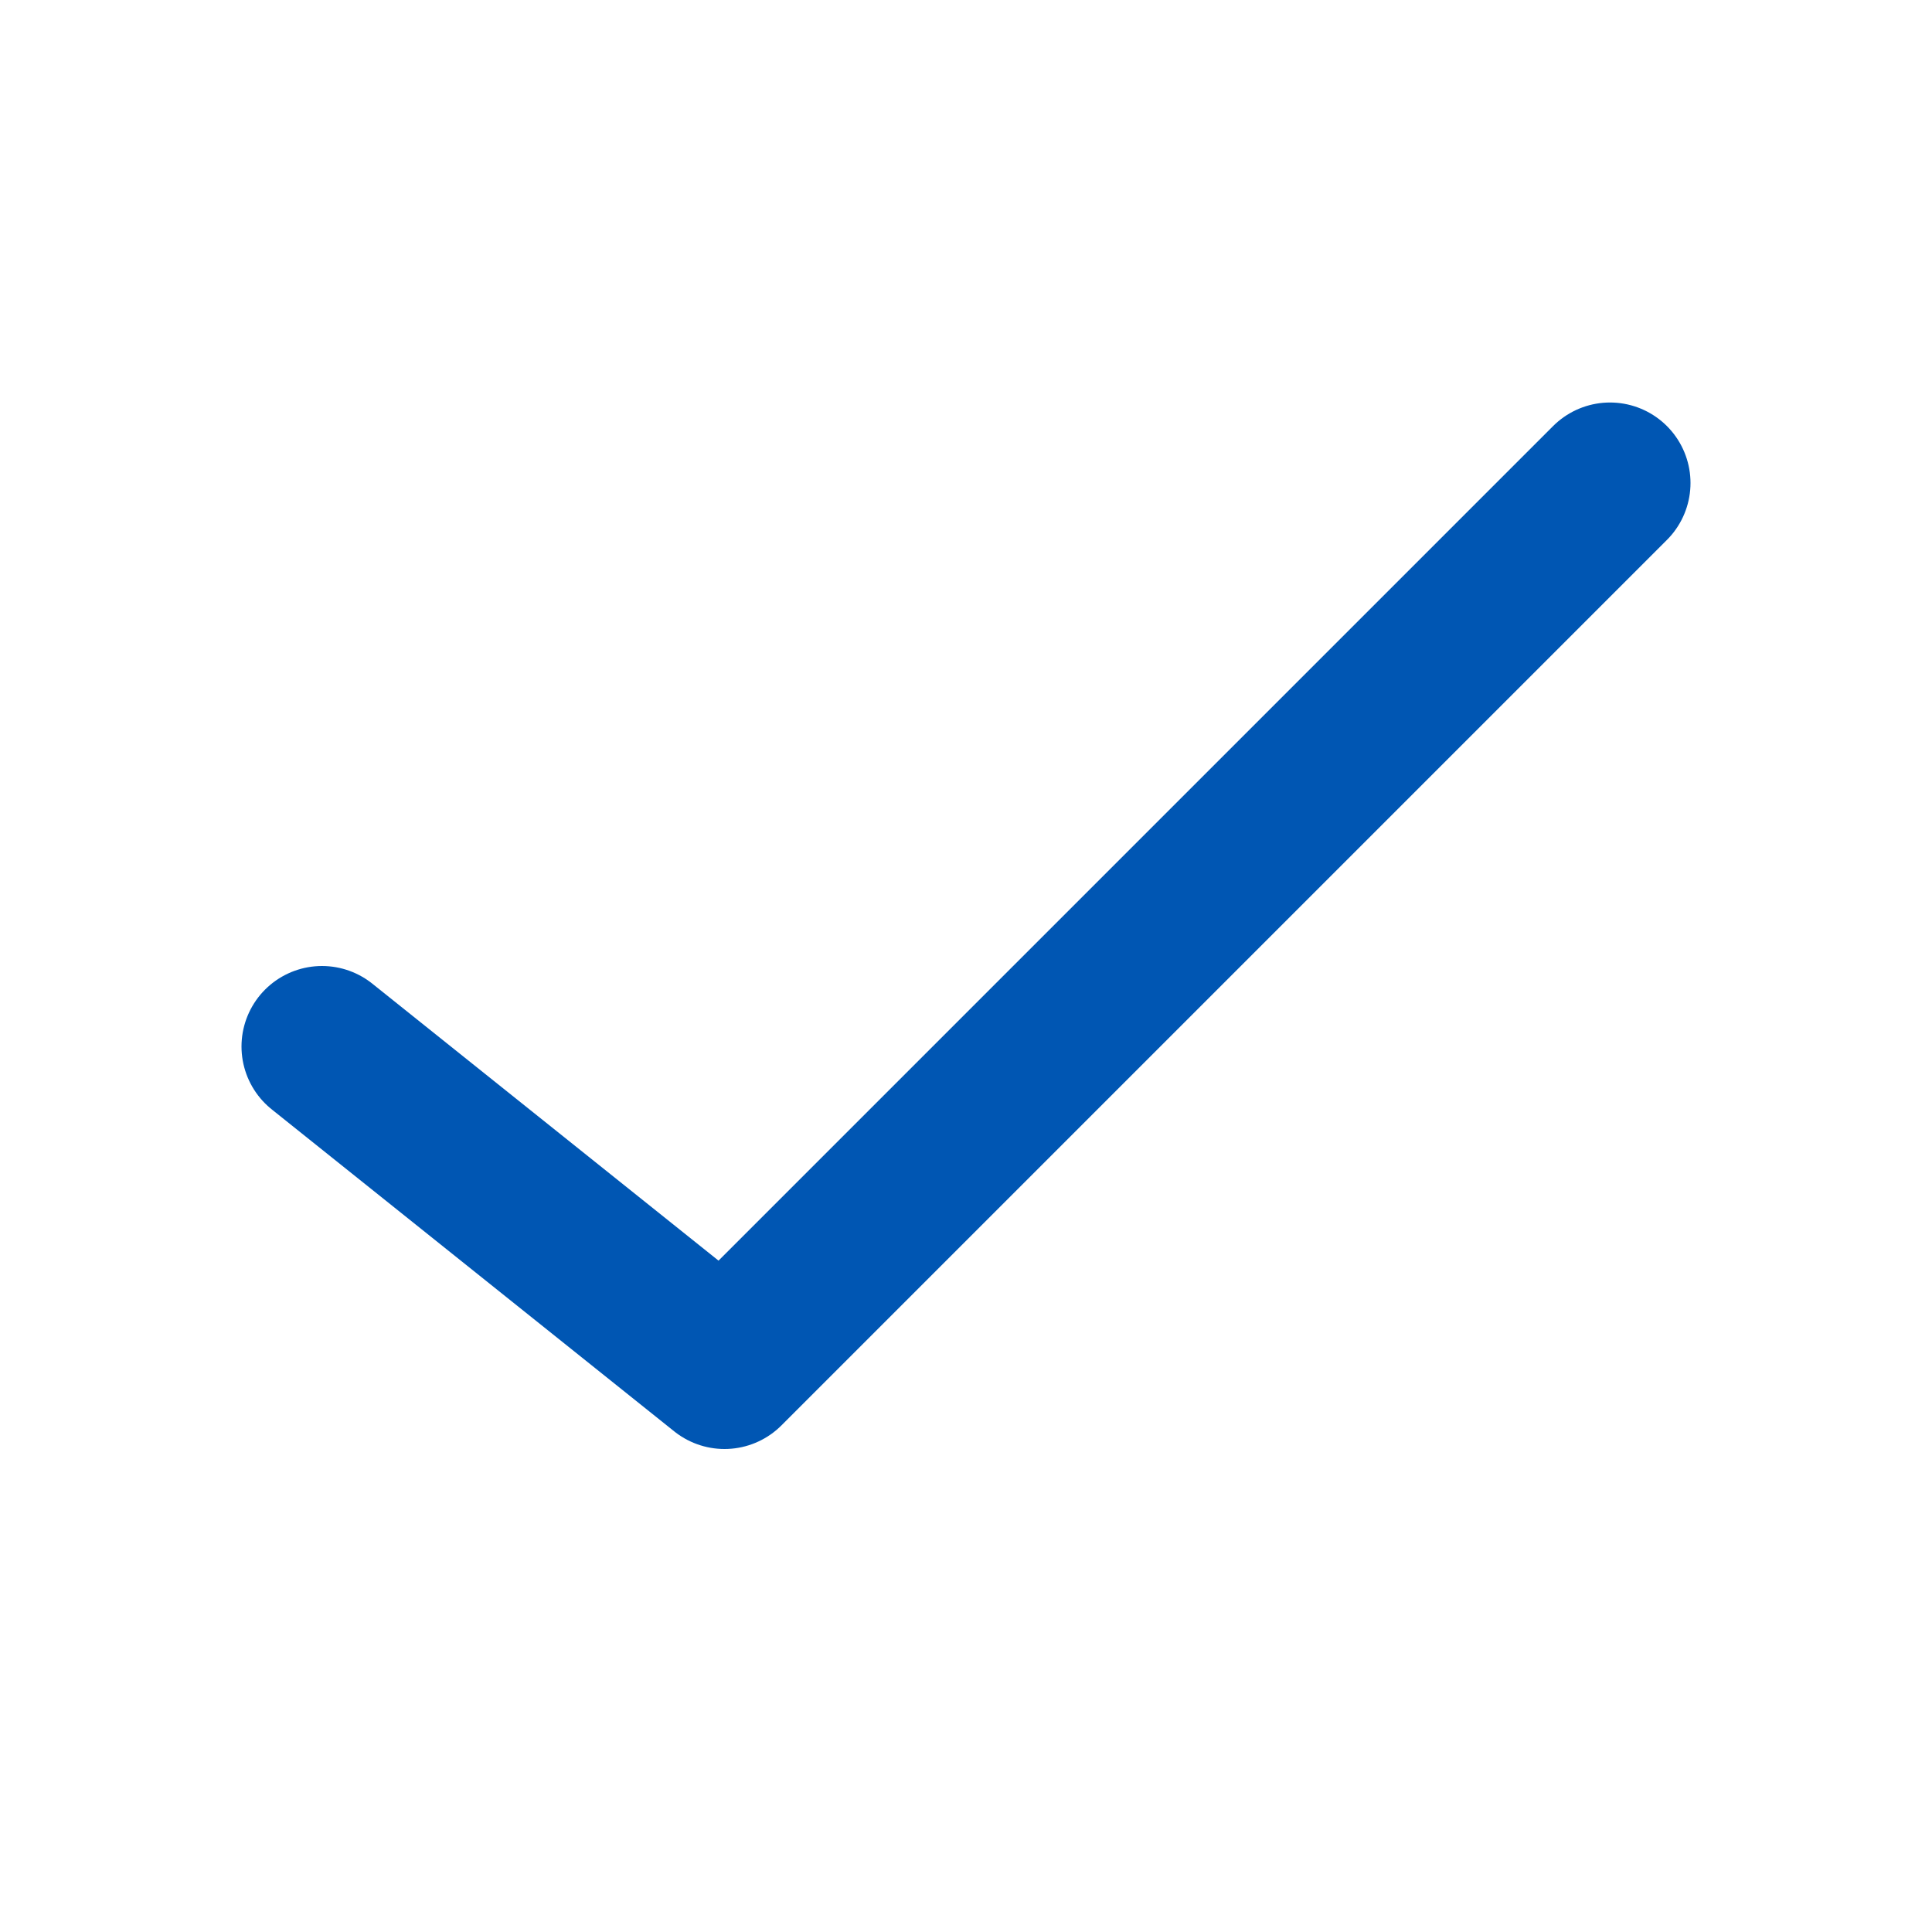
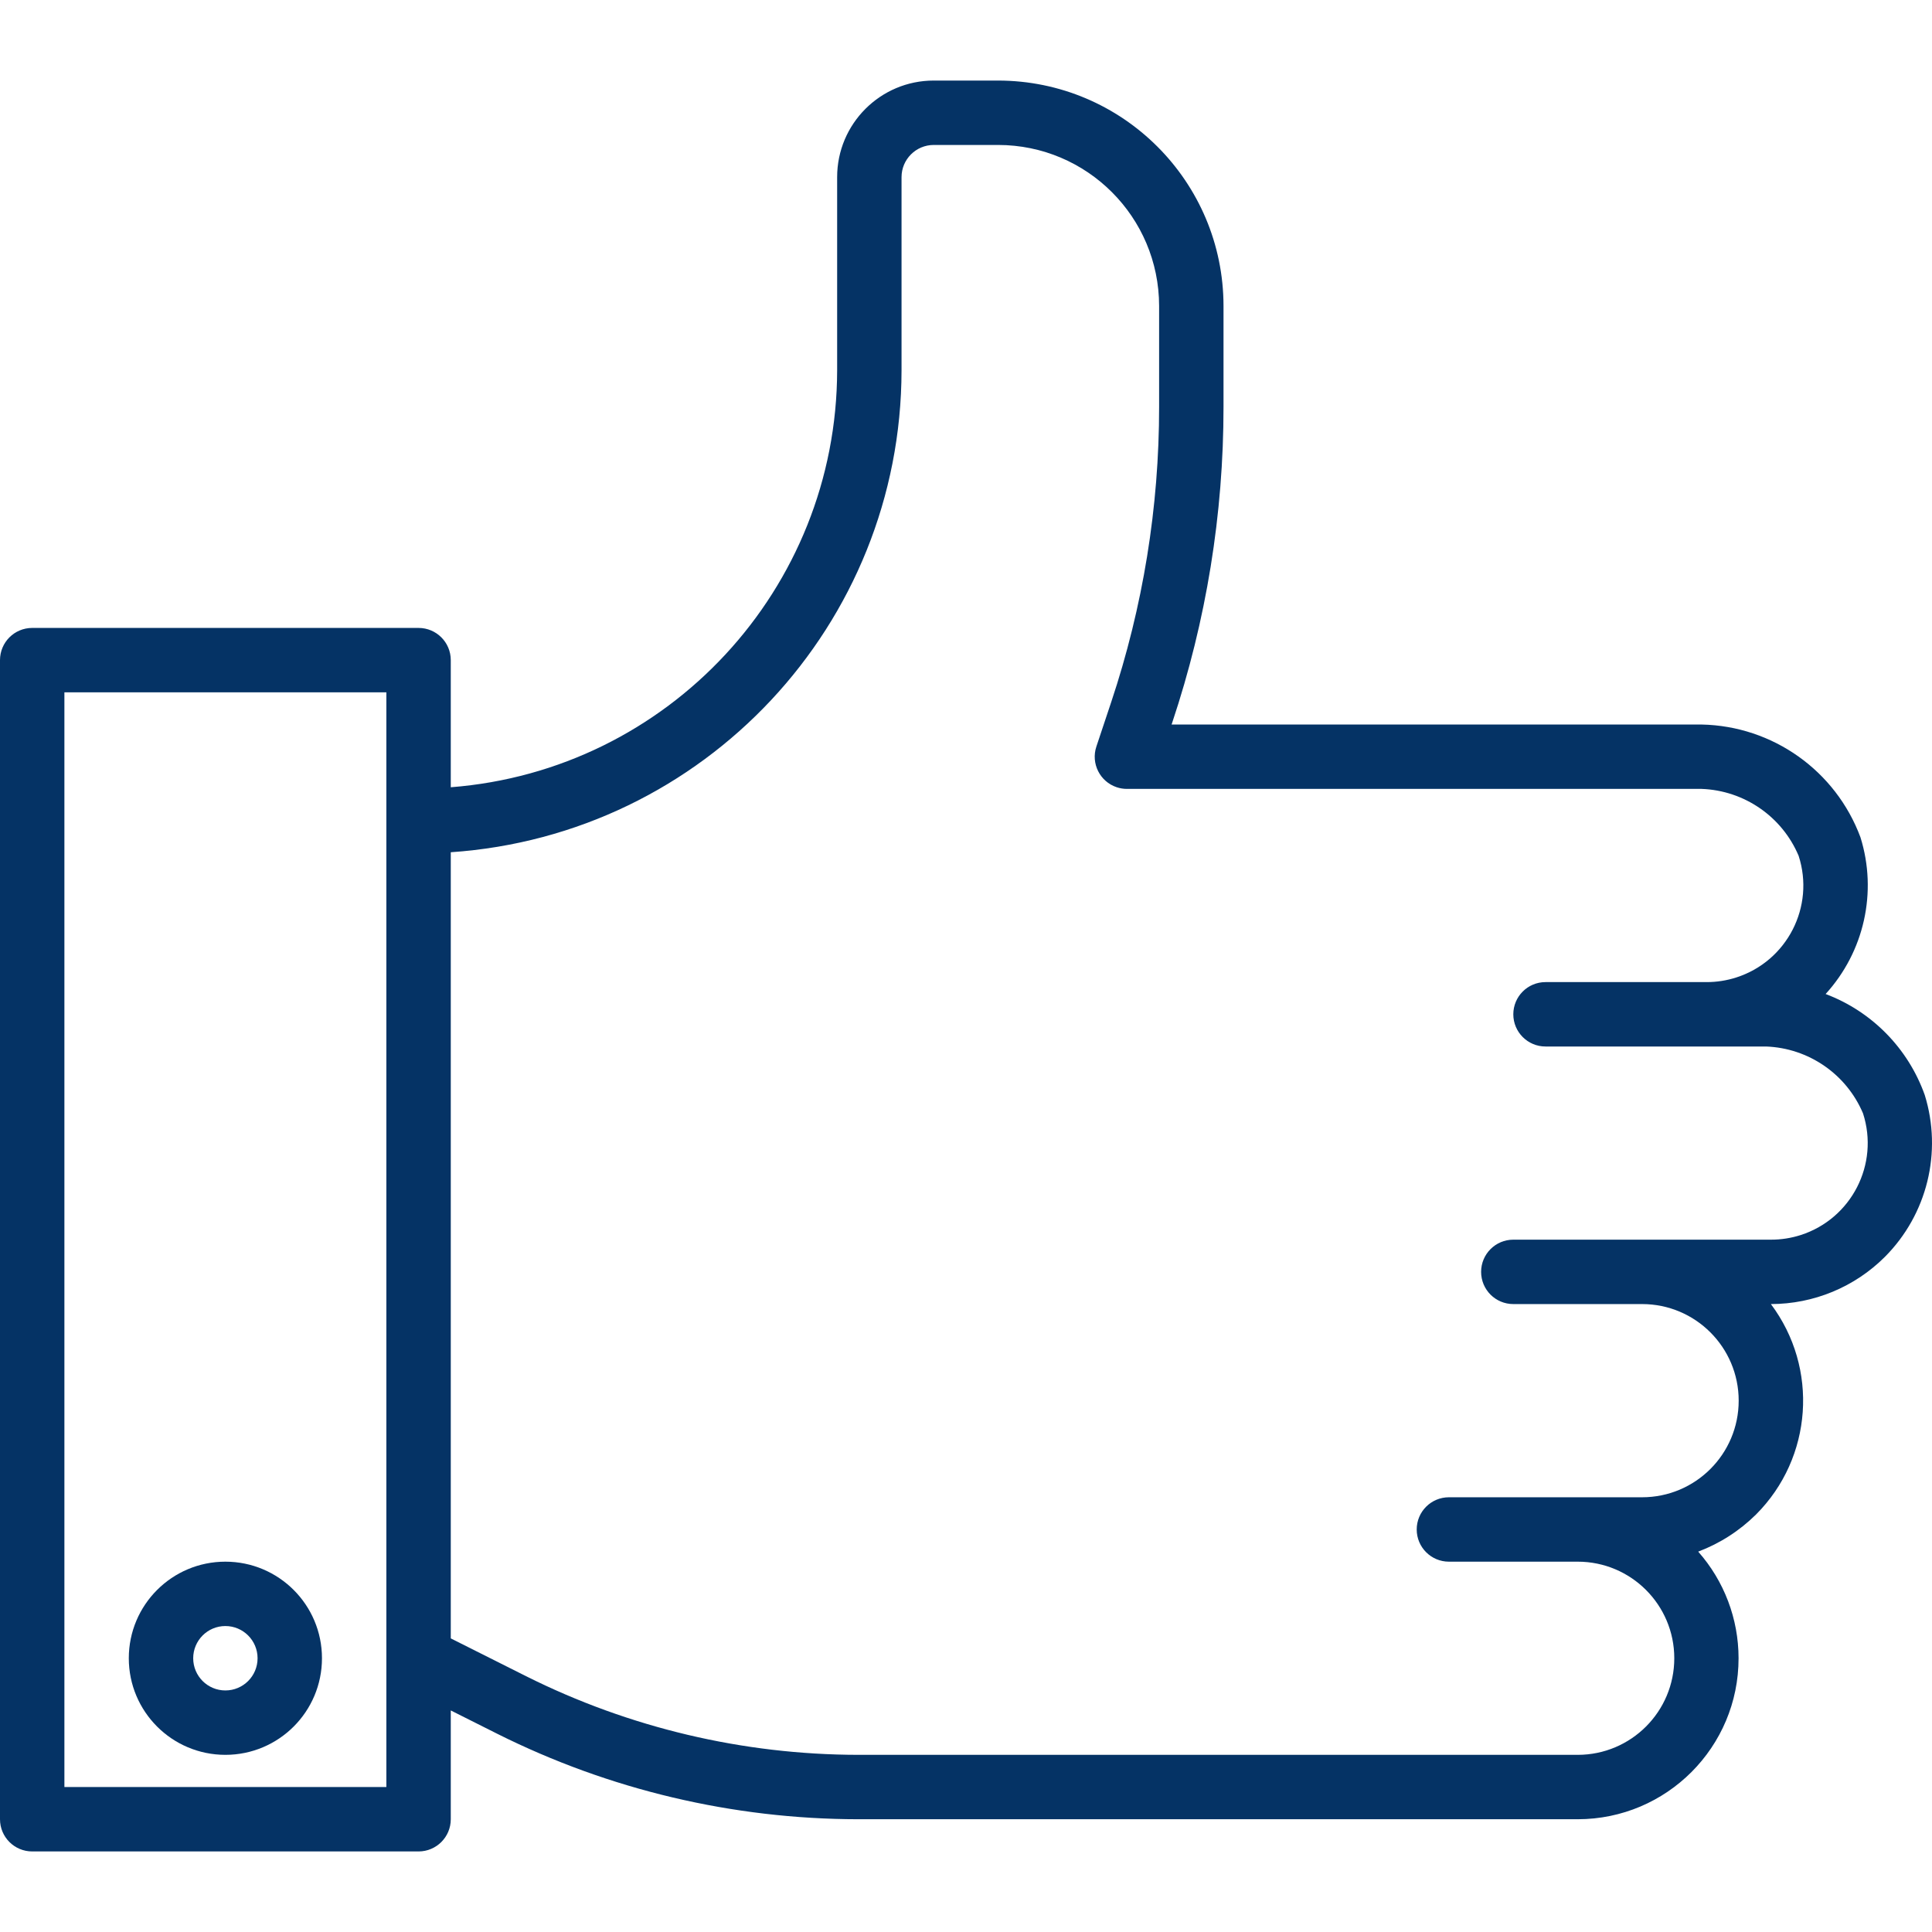
- <svg xmlns="http://www.w3.org/2000/svg" viewBox="0 0 48 48" fill="none">
-   <path d="M8 26l10 8 22-22" stroke="#0056b3" stroke-width="4" stroke-linecap="round" stroke-linejoin="round" />
+ <svg xmlns="http://www.w3.org/2000/svg" width="66" height="66" viewBox="0 0 66 66" fill="none">
+   <path d="M65.752 37.406C65.185 35.815 63.947 34.553 62.366 33.957C63.685 32.511 64.139 30.474 63.557 28.606C62.712 26.329 60.56 24.8 58.131 24.751H40.023L40.047 24.679C41.208 21.203 41.799 17.561 41.797 13.896V10.451C41.793 6.201 38.348 2.757 34.098 2.752H31.898C30.076 2.752 28.598 4.229 28.598 6.052V12.651C28.586 20.115 22.84 26.316 15.399 26.894V22.551C15.399 21.943 14.906 21.451 14.299 21.451H1.1C0.492 21.451 0 21.943 0 22.551V62.148C0 62.756 0.492 63.248 1.1 63.248H14.299C14.906 63.248 15.399 62.756 15.399 62.148V58.431L16.986 59.228C20.815 61.144 25.037 62.143 29.319 62.148H53.897C56.934 62.146 59.395 59.682 59.392 56.645C59.391 55.304 58.901 54.01 58.013 53.006C58.755 52.726 59.429 52.292 59.992 51.734C61.923 49.797 62.138 46.736 60.496 44.549C61.958 44.548 63.359 43.968 64.392 42.935C65.835 41.486 66.358 39.359 65.752 37.406ZM13.199 61.048H2.2V23.651H13.199V61.048ZM61.518 42.19C61.188 42.296 60.843 42.35 60.496 42.349H56.096H51.697C51.089 42.349 50.597 42.842 50.597 43.449C50.597 44.057 51.089 44.549 51.697 44.549H56.096C57.919 44.549 59.396 46.027 59.396 47.849C59.396 49.672 57.919 51.149 56.096 51.149H49.497C48.889 51.149 48.397 51.641 48.397 52.249C48.397 52.856 48.889 53.349 49.497 53.349H53.897C55.719 53.349 57.196 54.826 57.196 56.648C57.196 58.471 55.719 59.948 53.897 59.948H29.319C25.38 59.943 21.496 59.024 17.973 57.262L15.399 55.97V29.114C24.06 28.524 30.787 21.332 30.798 12.651V6.052C30.798 5.444 31.291 4.952 31.898 4.952H34.098C37.134 4.955 39.594 7.416 39.597 10.451V13.896C39.599 17.325 39.046 20.731 37.961 23.983L37.454 25.503C37.262 26.079 37.573 26.702 38.15 26.894C38.262 26.931 38.379 26.95 38.498 26.95H58.131C59.586 27.004 60.878 27.895 61.444 29.236C62.005 30.97 61.053 32.83 59.319 33.39C58.988 33.497 58.643 33.551 58.296 33.55H52.797C52.189 33.55 51.697 34.042 51.697 34.65C51.697 35.257 52.189 35.75 52.797 35.75H60.331C61.786 35.804 63.078 36.695 63.644 38.036C64.204 39.77 63.252 41.63 61.518 42.19Z" fill="#053365" />
+   <path d="M7.699 53.349C5.877 53.349 4.4 54.826 4.4 56.648C4.4 58.471 5.877 59.948 7.699 59.948C9.522 59.948 10.999 58.471 10.999 56.648C10.999 54.826 9.522 53.349 7.699 53.349ZM7.699 57.748C7.092 57.748 6.6 57.256 6.6 56.648C6.6 56.041 7.092 55.548 7.699 55.548C8.307 55.548 8.799 56.041 8.799 56.648C8.799 57.256 8.307 57.748 7.699 57.748Z" fill="#053365" />
</svg>
